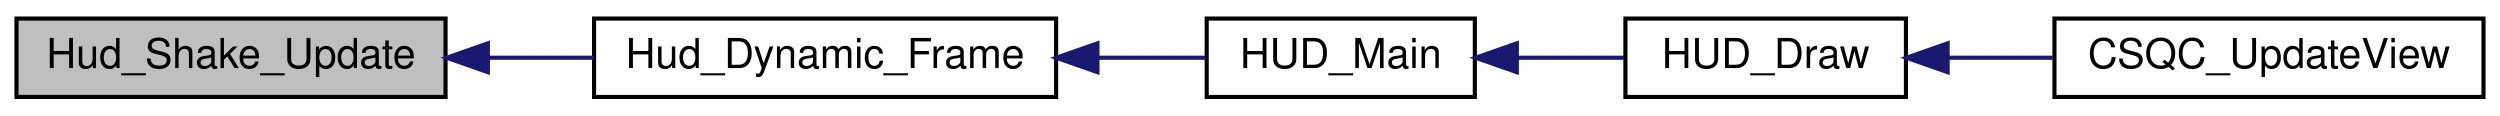
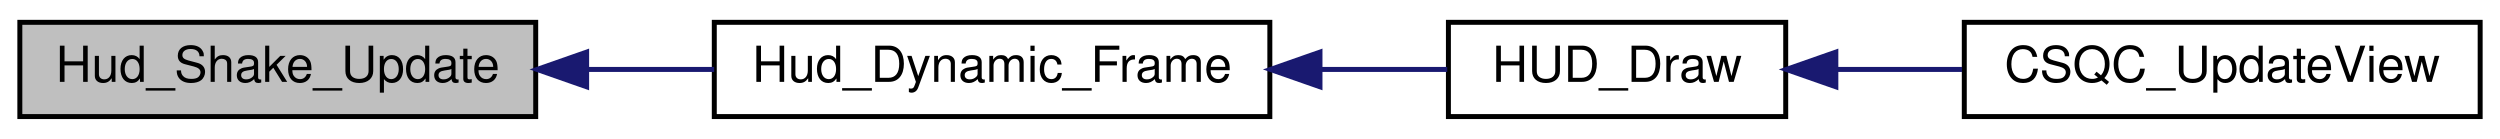
- <svg xmlns="http://www.w3.org/2000/svg" xmlns:xlink="http://www.w3.org/1999/xlink" width="606pt" height="28pt" viewBox="0.00 0.00 606.00 28.00">
+ <svg xmlns="http://www.w3.org/2000/svg" xmlns:xlink="http://www.w3.org/1999/xlink" width="504pt" height="28pt" viewBox="0.00 0.00 504.00 28.00">
  <g id="graph0" class="graph" transform="scale(1 1) rotate(0) translate(4 24)">
    <g id="node1" class="node">
      <polygon fill="#bfbfbf" stroke="black" points="0,-0.5 0,-19.5 104,-19.5 104,-0.5 0,-0.5" />
      <text text-anchor="middle" x="52" y="-7.5" font-family="Helvetica,sans-Serif" font-size="10.00">Hud_Shake_Update</text>
    </g>
    <g id="node2" class="node">
      <g id="a_node2">
-         <a xlink:href="../../d7/d15/hud_8qc.html#ad7ec85390e221721fcceeff66b7f663f" target="_top" xlink:title="Hud_Dynamic_Frame">
+         <a xlink:href="../../d3/d05/hud_8qh.html#ad7ec85390e221721fcceeff66b7f663f" target="_top" xlink:title="Hud_Dynamic_Frame">
          <polygon fill="none" stroke="black" points="140,-0.5 140,-19.5 252,-19.5 252,-0.5 140,-0.5" />
          <text text-anchor="middle" x="196" y="-7.5" font-family="Helvetica,sans-Serif" font-size="10.00">Hud_Dynamic_Frame</text>
        </a>
      </g>
    </g>
    <g id="edge1" class="edge">
      <path fill="none" stroke="midnightblue" d="M114.481,-10C122.959,-10 131.621,-10 139.972,-10" />
      <polygon fill="midnightblue" stroke="midnightblue" points="114.265,-6.5 104.265,-10 114.265,-13.5 114.265,-6.5" />
    </g>
    <g id="node3" class="node">
      <g id="a_node3">
-         <a xlink:href="../../d3/d05/hud_8qh.html#a8e30e71e308ccc423418bb41350e3e05" target="_top" xlink:title="HUD_Main">
-           <polygon fill="none" stroke="black" points="288.5,-0.5 288.5,-19.5 353.5,-19.5 353.5,-0.5 288.5,-0.5" />
-           <text text-anchor="middle" x="321" y="-7.5" font-family="Helvetica,sans-Serif" font-size="10.00">HUD_Main</text>
+         <a xlink:href="../../d6/dd3/view_8qc.html#a018a6576512f5f15b72f6a1a732d2af0" target="_top" xlink:title="HUD_Draw">
+           <polygon fill="none" stroke="black" points="288,-0.5 288,-19.5 356,-19.5 356,-0.5 288,-0.5" />
+           <text text-anchor="middle" x="322" y="-7.5" font-family="Helvetica,sans-Serif" font-size="10.00">HUD_Draw</text>
        </a>
      </g>
    </g>
    <g id="edge2" class="edge">
-       <path fill="none" stroke="midnightblue" d="M262.241,-10C271.287,-10 280.225,-10 288.267,-10" />
-       <polygon fill="midnightblue" stroke="midnightblue" points="262.024,-6.5 252.024,-10 262.024,-13.5 262.024,-6.5" />
+       <path fill="none" stroke="midnightblue" d="M262.127,-10C271.001,-10 279.789,-10 287.763,-10" />
+       <polygon fill="midnightblue" stroke="midnightblue" points="262.11,-6.5 252.11,-10 262.11,-13.5 262.11,-6.5" />
    </g>
    <g id="node4" class="node">
      <g id="a_node4">
-         <a xlink:href="../../d6/dd3/view_8qc.html#a018a6576512f5f15b72f6a1a732d2af0" target="_top" xlink:title="HUD_Draw">
-           <polygon fill="none" stroke="black" points="390,-0.5 390,-19.5 458,-19.5 458,-0.5 390,-0.5" />
-           <text text-anchor="middle" x="424" y="-7.5" font-family="Helvetica,sans-Serif" font-size="10.00">HUD_Draw</text>
+         <a xlink:href="../../d6/dd3/view_8qc.html#a7b9e2c12c6a461c93afb197bd1a93c8f" target="_top" xlink:title="CSQC_UpdateView">
+           <polygon fill="none" stroke="black" points="392,-0.5 392,-19.5 496,-19.5 496,-0.5 392,-0.5" />
+           <text text-anchor="middle" x="444" y="-7.5" font-family="Helvetica,sans-Serif" font-size="10.00">CSQC_UpdateView</text>
        </a>
      </g>
    </g>
    <g id="edge3" class="edge">
-       <path fill="none" stroke="midnightblue" d="M363.922,-10C372.514,-10 381.447,-10 389.687,-10" />
-       <polygon fill="midnightblue" stroke="midnightblue" points="363.68,-6.5 353.68,-10 363.68,-13.5 363.68,-6.5" />
-     </g>
-     <g id="node5" class="node">
-       <g id="a_node5">
-         <a xlink:href="../../d6/dd3/view_8qc.html#a7b9e2c12c6a461c93afb197bd1a93c8f" target="_top" xlink:title="CSQC_UpdateView">
-           <polygon fill="none" stroke="black" points="494,-0.5 494,-19.5 598,-19.5 598,-0.5 494,-0.5" />
-           <text text-anchor="middle" x="546" y="-7.5" font-family="Helvetica,sans-Serif" font-size="10.00">CSQC_UpdateView</text>
-         </a>
-       </g>
-     </g>
-     <g id="edge4" class="edge">
-       <path fill="none" stroke="midnightblue" d="M468.218,-10C476.433,-10 485.104,-10 493.545,-10" />
-       <polygon fill="midnightblue" stroke="midnightblue" points="468.108,-6.5 458.108,-10 468.108,-13.5 468.108,-6.5" />
+       <path fill="none" stroke="midnightblue" d="M366.218,-10C374.433,-10 383.104,-10 391.545,-10" />
+       <polygon fill="midnightblue" stroke="midnightblue" points="366.108,-6.5 356.108,-10 366.108,-13.5 366.108,-6.5" />
    </g>
  </g>
</svg>
